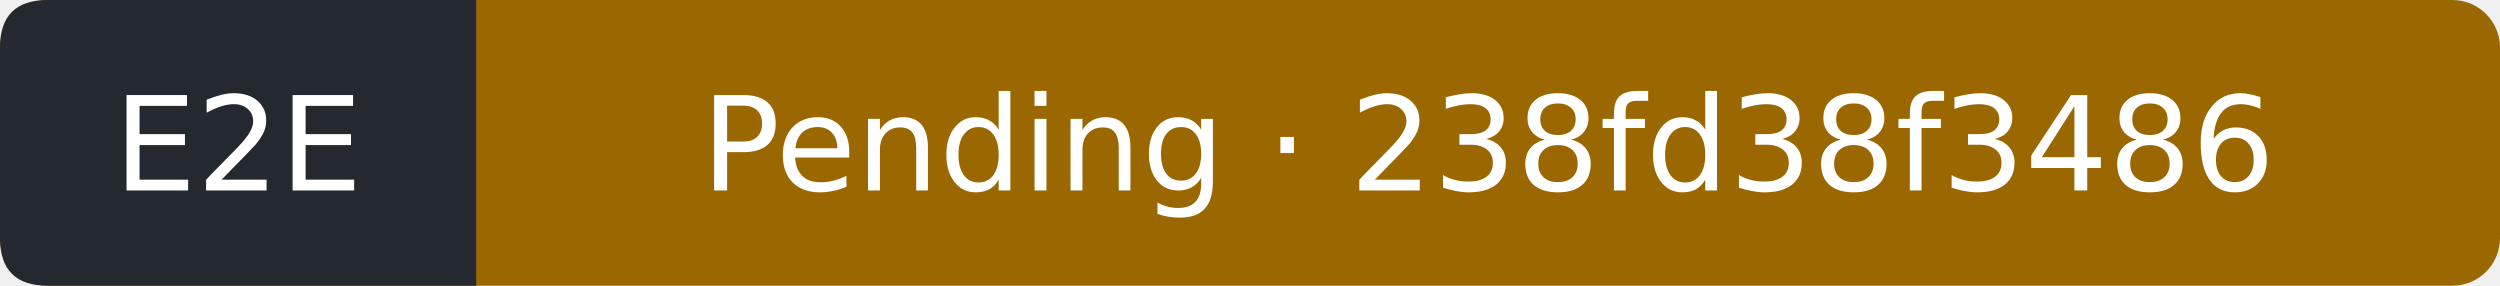
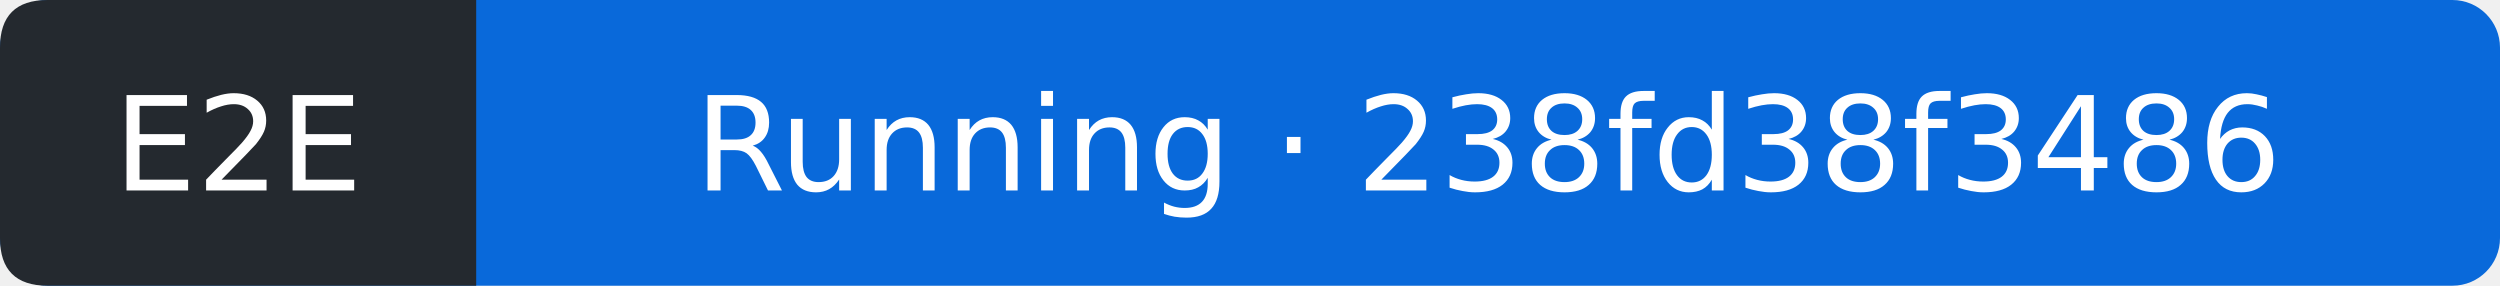
- <svg xmlns="http://www.w3.org/2000/svg" width="210" height="24" viewBox="0 0 210 24" role="img" aria-label="E2E: Pending; covered commit 238fd38f3486ce35f63cc07b4e67980def7fe606; observed 2026-09-27T16:19:55Z">
-   <rect width="210" height="24" rx="4" fill="#9a6700" />
+ <svg xmlns="http://www.w3.org/2000/svg" width="210" height="24" viewBox="0 0 210 24" role="img" aria-label="E2E: Running; covered commit 238fd38f3486ce35f63cc07b4e67980def7fe606; observed 2026-09-27T16:20:17Z">
+   <rect width="210" height="24" rx="4" fill="#0969da" />
  <path d="M4 0H40V24H4Q0 24 0 20V4Q0 0 4 0" fill="#24292f" />
  <g fill="#fff" text-anchor="middle" font-family="Verdana,DejaVu Sans,sans-serif" font-size="11">
    <text x="20" y="16">E2E</text>
-     <text x="125" y="16">Pending · 238fd38f3486</text>
+     <text x="125" y="16">Running · 238fd38f3486</text>
  </g>
</svg>
